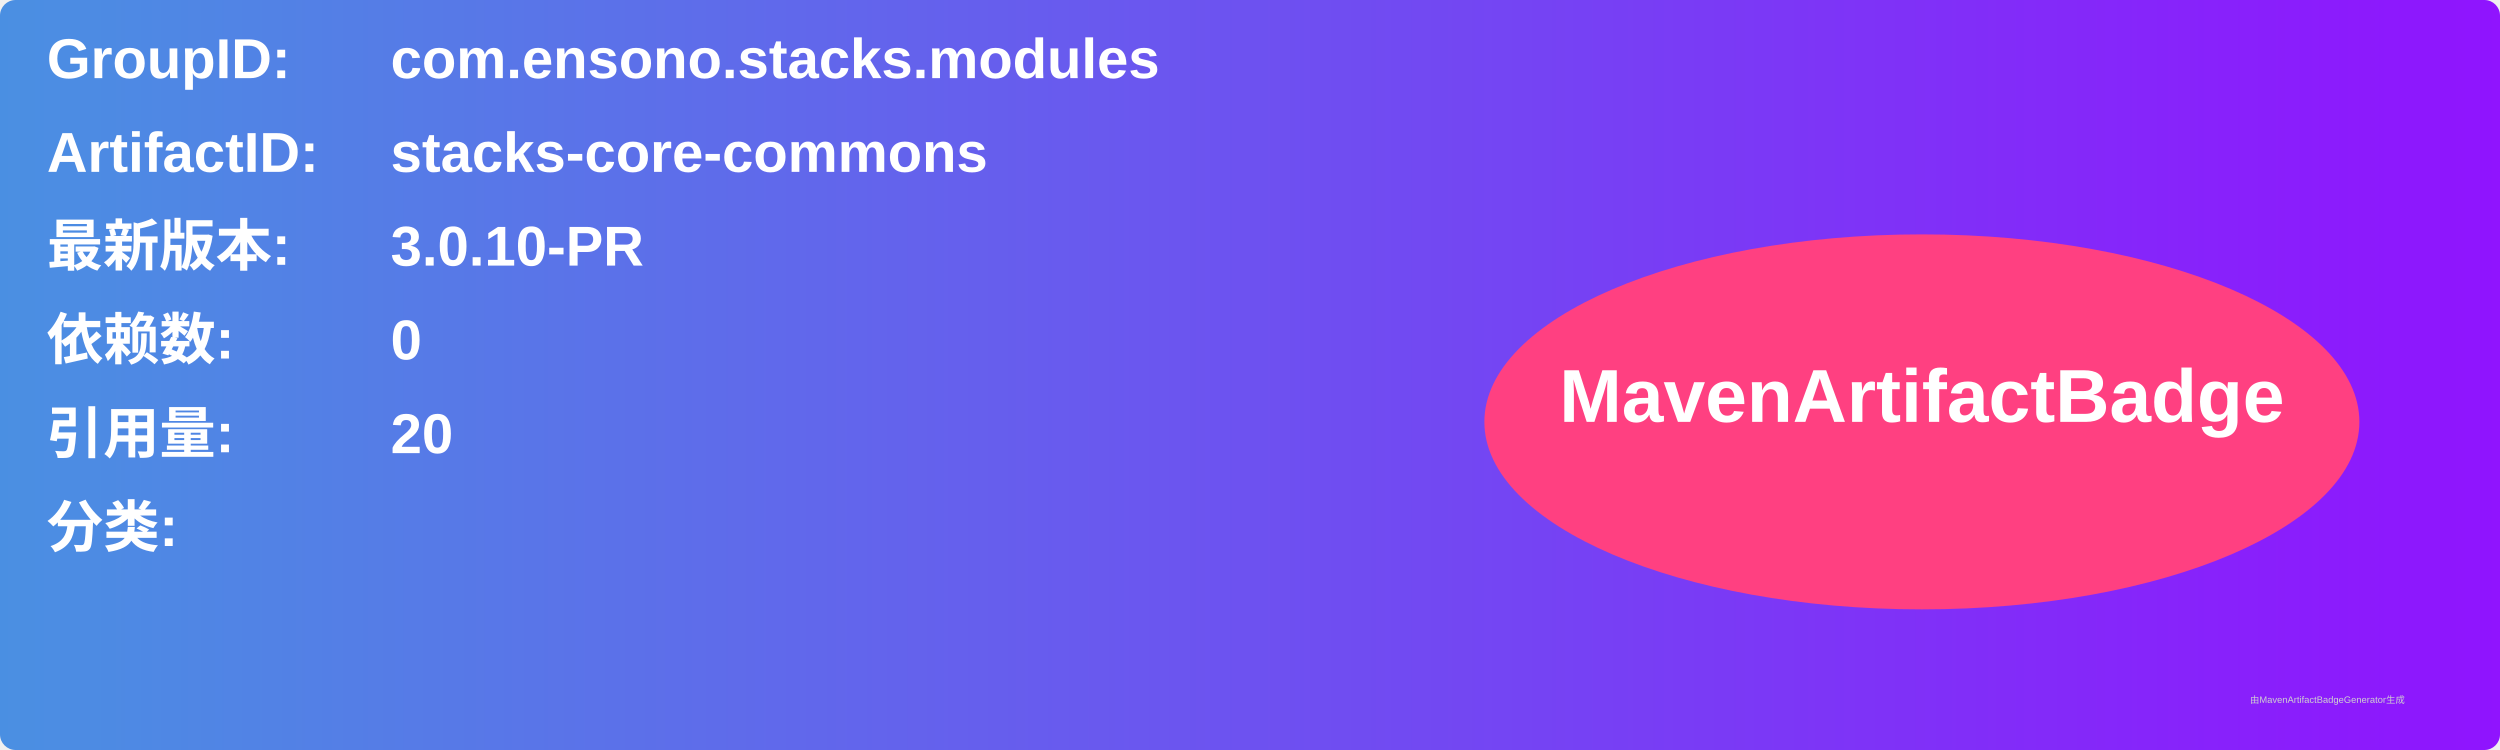
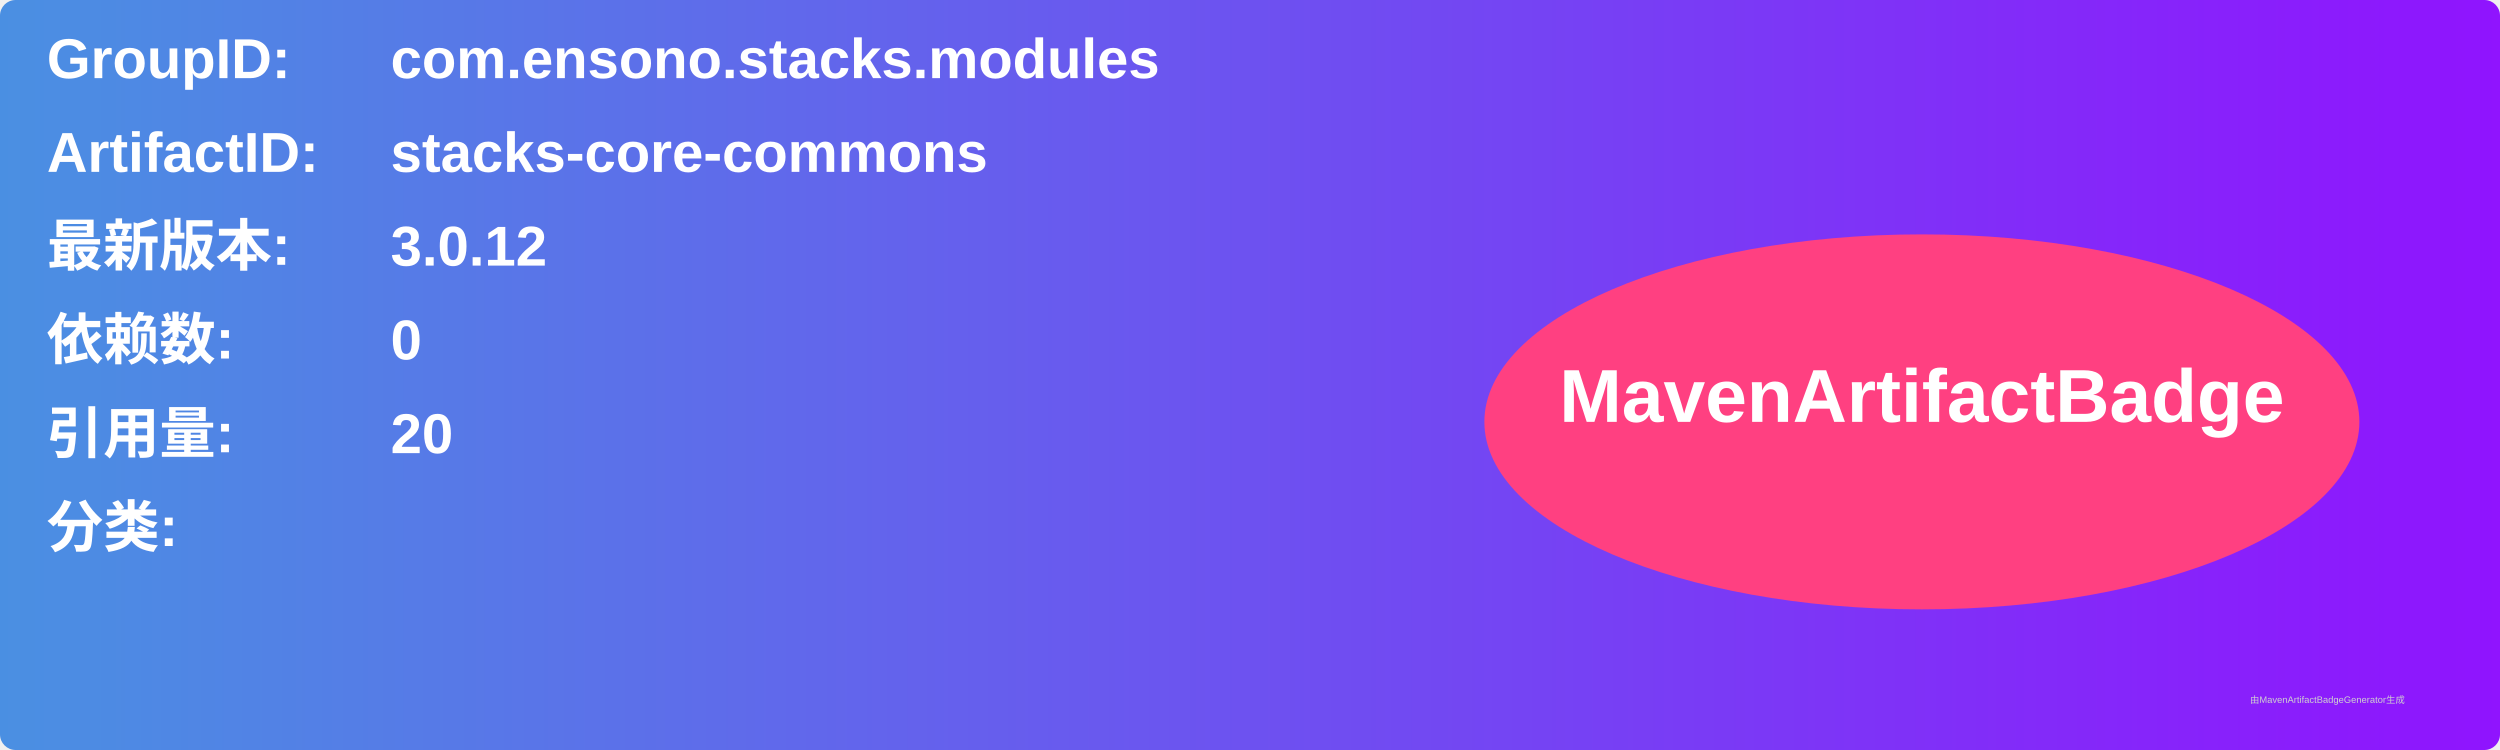
<svg xmlns="http://www.w3.org/2000/svg" width="800" height="240" viewBox="0 0 800 240">
  <linearGradient id="grad" x1="0%" y1="0%" x2="100%" y2="0%">
    <stop offset="0%" stop-color="#4a90e2" />
    <stop offset="100%" stop-color="#9013fe" />
  </linearGradient>
  <rect width="100%" height="100%" rx="5" ry="5" fill="url(#grad)" />
  <g transform="translate(15, 15)">
    <text x="0" y="10" font-family="Arial" font-size="18" fill="white" font-weight="bold" width="260">GroupID:</text>
    <text x="110" y="10" font-family="Arial" font-size="18" fill="white" font-weight="bold" width="460">com.ensono.stacks.modules</text>
    <text x="0" y="40" font-family="Arial" font-size="18" fill="white" font-weight="bold" width="260">ArtifactID:</text>
    <text x="110" y="40" font-family="Arial" font-size="18" fill="white" font-weight="bold" width="460">stacks-core-commons</text>
    <text x="0" y="70" font-family="Arial" font-size="18" fill="white" font-weight="bold">最新版本:</text>
    <text x="110" y="70" font-family="Arial" font-size="18" fill="white" font-weight="bold">
-       <tspan font-weight="bold">3.0.10-PR</tspan>
+       <tspan font-weight="bold">3.0.12</tspan>
    </text>
    <text x="0" y="100" font-family="Arial" font-size="18" fill="white" font-weight="bold">依赖数: </text>
    <text x="110" y="100" font-family="Arial" font-size="18" fill="white">
      <tspan font-weight="bold">0</tspan>
    </text>
    <text x="0" y="130" font-family="Arial" font-size="18" fill="white" font-weight="bold">引用量: </text>
    <text x="110" y="130" font-family="Arial" font-size="18" fill="white">
      <tspan font-weight="bold">20</tspan>
    </text>
    <text x="0" y="160" font-family="Arial" font-size="18" fill="white" font-weight="bold">分类:</text>
    <text x="10" y="190" font-family="Arial" font-size="10" fill="white">
      <tspan font-weight="bold" />
    </text>
    <ellipse cx="600" cy="120" rx="140" ry="60" fill="#ff4081" />
    <text x="600" y="120" text-anchor="middle" font-family="Arial" font-size="24" fill="white" font-weight="bold">MavenArtifactBadge</text>
  </g>
  <text x="720" y="225" font-family="Arial" font-size="3" fill="#d0d0d0">由MavenArtifactBadgeGenerator生成</text>
</svg>
